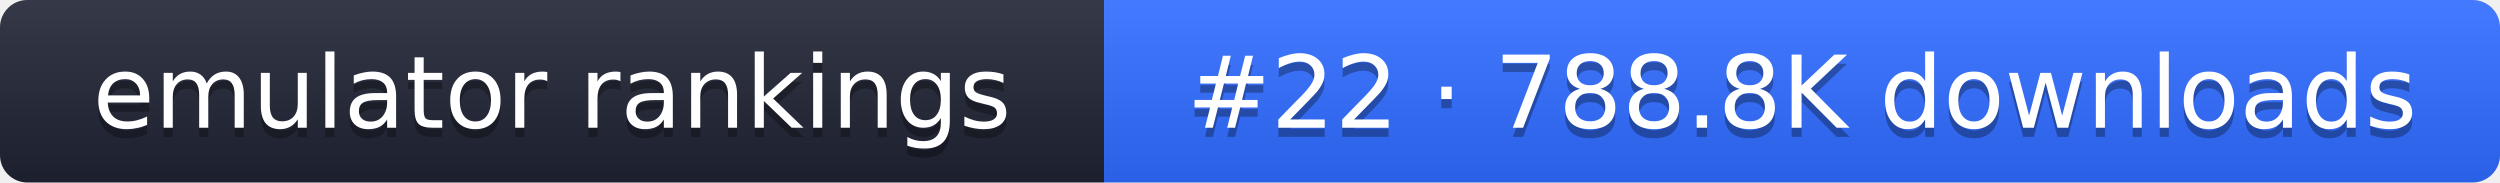
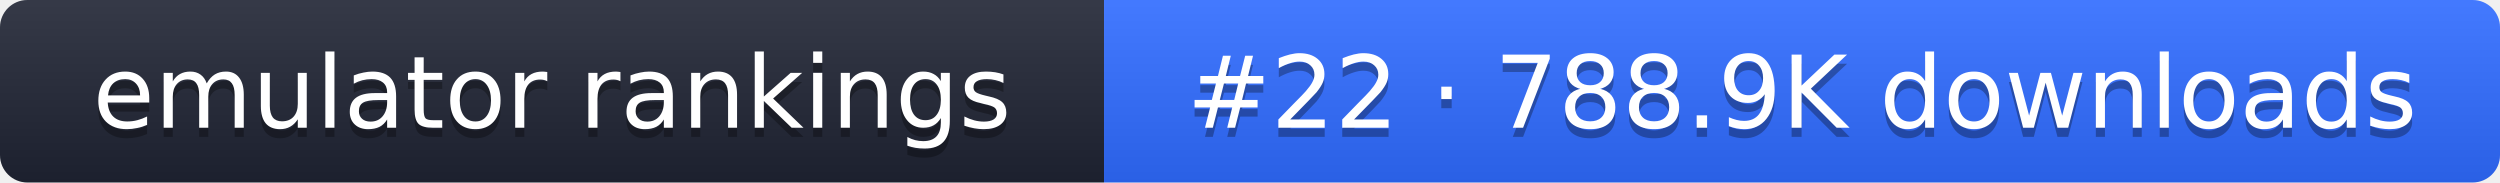
- <svg xmlns="http://www.w3.org/2000/svg" width="274" height="20" role="img" aria-label="emulator rankings: #22 · 788.8K downloads">
+ <svg xmlns="http://www.w3.org/2000/svg" width="274" height="20" role="img" aria-label="emulator rankings: #22 · 788.9K downloads">
  <linearGradient id="g" x2="0" y2="100%">
    <stop offset="0" stop-color="#fff" stop-opacity=".1" />
    <stop offset="1" stop-opacity=".1" />
  </linearGradient>
  <clipPath id="r">
    <rect width="274" height="20" rx="3" fill="#fff" />
  </clipPath>
  <g clip-path="url(#r)">
    <rect width="121" height="20" fill="#1f2433" />
    <rect x="121" width="153" height="20" fill="#2f6bff" />
    <rect width="274" height="20" fill="url(#g)" />
  </g>
  <g fill="#fff" text-anchor="middle" font-family="Verdana,DejaVu Sans,sans-serif" font-size="11">
    <text x="60.5" y="15" fill="#010101" fill-opacity=".3">emulator rankings</text>
    <text x="60.5" y="14">emulator rankings</text>
-     <text x="197.5" y="15" fill="#010101" fill-opacity=".3">#22 · 788.8K downloads</text>
-     <text x="197.5" y="14">#22 · 788.8K downloads</text>
+     <text x="197.5" y="15" fill="#010101" fill-opacity=".3">#22 · 788.9K downloads</text>
+     <text x="197.5" y="14">#22 · 788.9K downloads</text>
  </g>
</svg>
